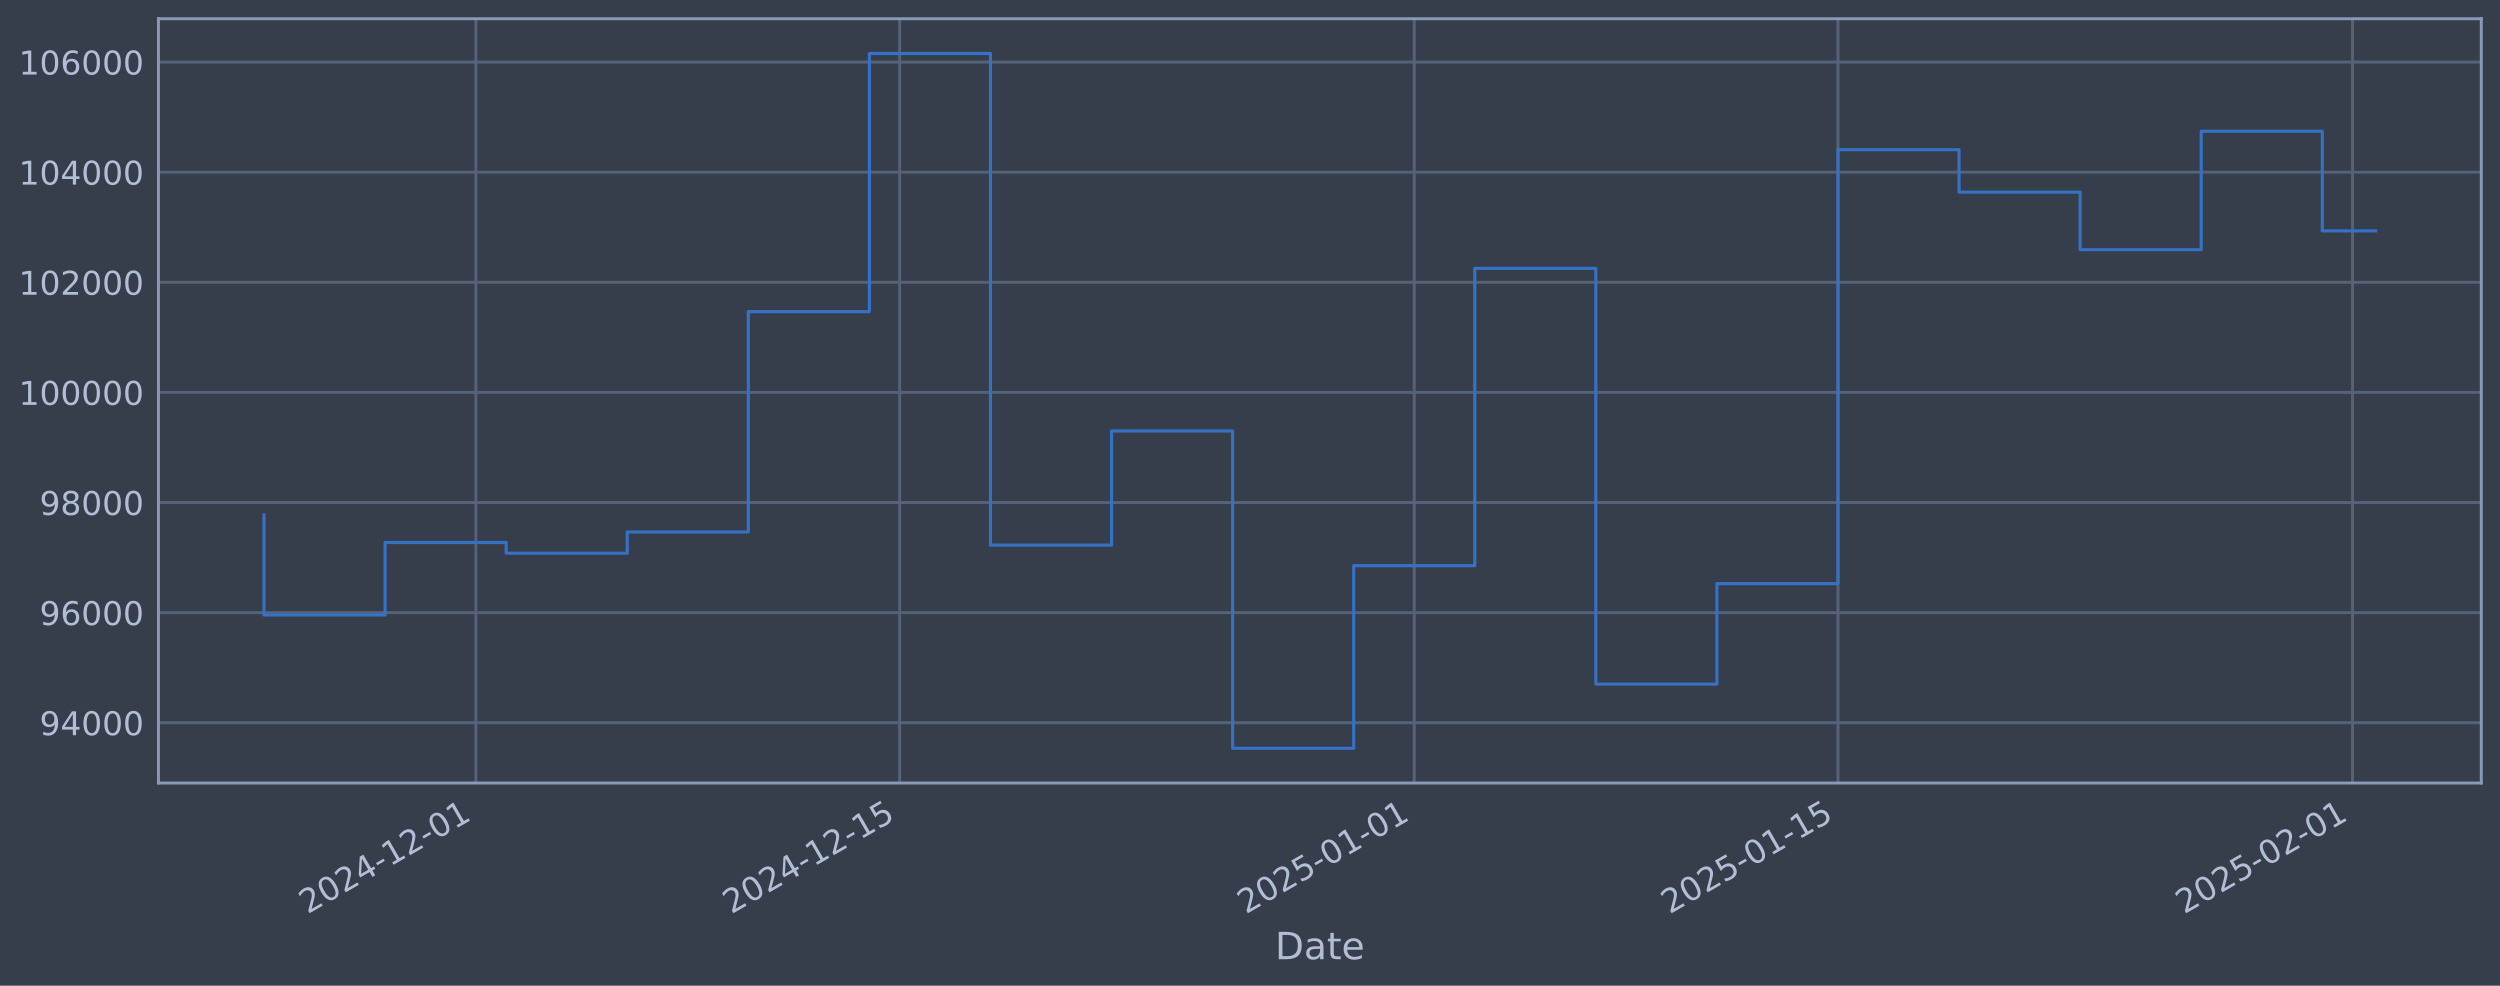
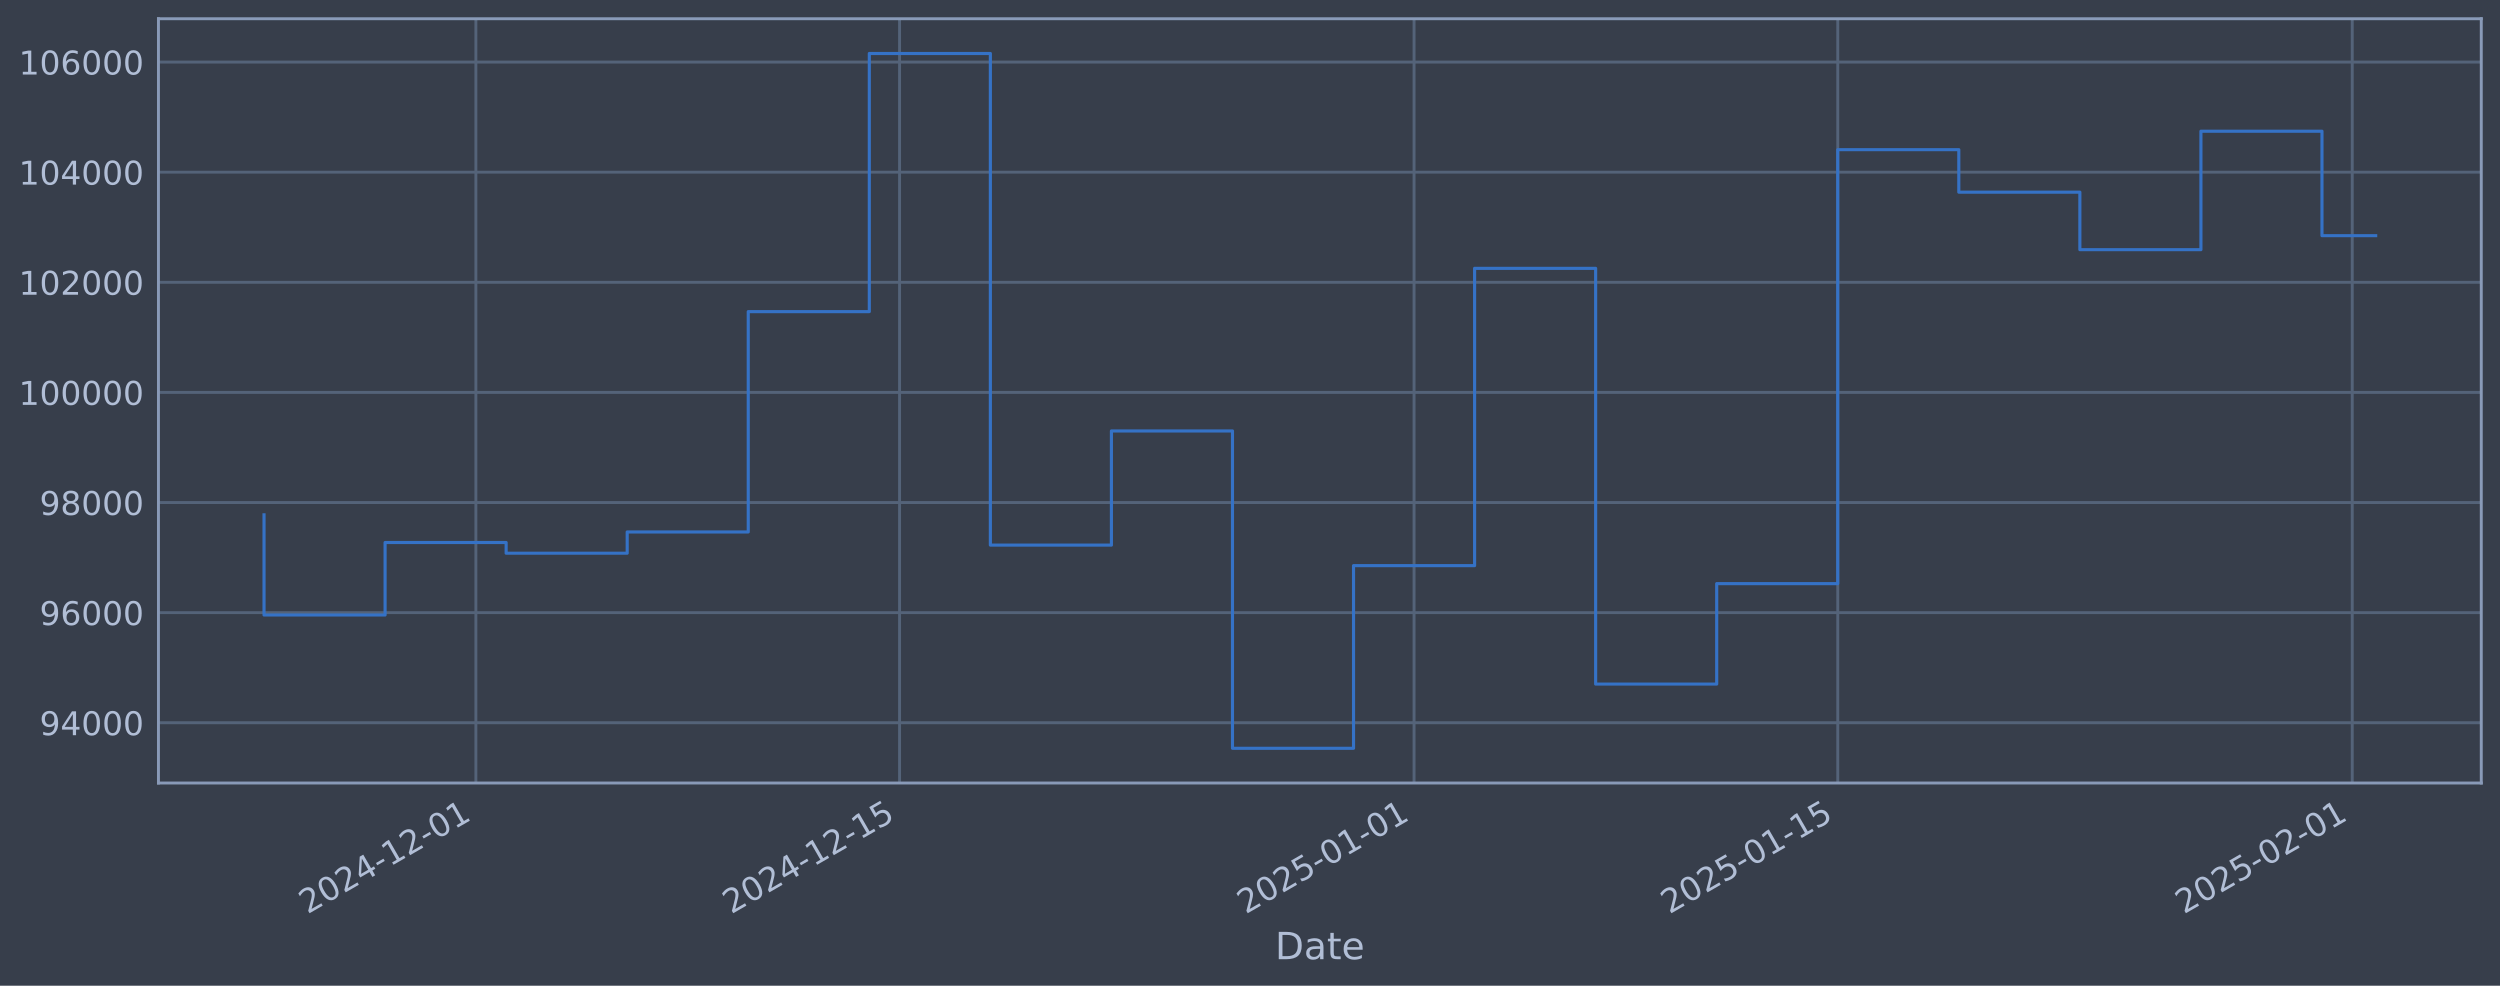
<svg xmlns="http://www.w3.org/2000/svg" xmlns:xlink="http://www.w3.org/1999/xlink" width="960.9pt" height="378.87pt" viewBox="0 0 960.9 378.87" version="1.1">
  <defs>
    <style type="text/css">*{stroke-linejoin: round; stroke-linecap: butt}</style>
  </defs>
  <g id="figure_1">
    <g id="patch_1">
      <path d="M 0 378.87  L 960.9 378.87  L 960.9 0  L 0 0  z " style="fill: #373e4b" />
    </g>
    <g id="axes_1">
      <g id="patch_2">
        <path d="M 60.901 300.96  L 953.701 300.96  L 953.701 7.2  L 60.901 7.2  z " style="fill: #373e4b" />
      </g>
      <g id="matplotlib.axis_1">
        <g id="xtick_1">
          <g id="line2d_1">
-             <path d="M 182.92 300.96  L 182.92 7.2  " clip-path="url(#p67dad27b86)" style="fill: none; stroke: #546379; stroke-width: 1.12; stroke-linecap: square" />
+             <path d="M 182.908 300.96  L 182.908 7.2  " clip-path="url(#p00a4e718fc)" style="fill: none; stroke: #546379; stroke-width: 1.12; stroke-linecap: square" />
          </g>
          <g id="line2d_2" />
          <g id="text_1">
-             <g style="fill: #b1bed6" transform="translate(118.1946 351.4642) rotate(-30) scale(0.126 -0.126)">
+             <g style="fill: #b1bed6" transform="translate(118.1825 351.4642) rotate(-30) scale(0.126 -0.126)">
              <defs>
                <path id="DejaVuSans-32" d="M 1228 531  L 3431 531  L 3431 0  L 469 0  L 469 531  Q 828 903 1448 1529  Q 2069 2156 2228 2338  Q 2531 2678 2651 2914  Q 2772 3150 2772 3378  Q 2772 3750 2511 3984  Q 2250 4219 1831 4219  Q 1534 4219 1204 4116  Q 875 4013 500 3803  L 500 4441  Q 881 4594 1212 4672  Q 1544 4750 1819 4750  Q 2544 4750 2975 4387  Q 3406 4025 3406 3419  Q 3406 3131 3298 2873  Q 3191 2616 2906 2266  Q 2828 2175 2409 1742  Q 1991 1309 1228 531  z " transform="scale(0.015625)" />
                <path id="DejaVuSans-30" d="M 2034 4250  Q 1547 4250 1301 3770  Q 1056 3291 1056 2328  Q 1056 1369 1301 889  Q 1547 409 2034 409  Q 2525 409 2770 889  Q 3016 1369 3016 2328  Q 3016 3291 2770 3770  Q 2525 4250 2034 4250  z M 2034 4750  Q 2819 4750 3233 4129  Q 3647 3509 3647 2328  Q 3647 1150 3233 529  Q 2819 -91 2034 -91  Q 1250 -91 836 529  Q 422 1150 422 2328  Q 422 3509 836 4129  Q 1250 4750 2034 4750  z " transform="scale(0.015625)" />
                <path id="DejaVuSans-34" d="M 2419 4116  L 825 1625  L 2419 1625  L 2419 4116  z M 2253 4666  L 3047 4666  L 3047 1625  L 3713 1625  L 3713 1100  L 3047 1100  L 3047 0  L 2419 0  L 2419 1100  L 313 1100  L 313 1709  L 2253 4666  z " transform="scale(0.015625)" />
                <path id="DejaVuSans-2d" d="M 313 2009  L 1997 2009  L 1997 1497  L 313 1497  L 313 2009  z " transform="scale(0.015625)" />
                <path id="DejaVuSans-31" d="M 794 531  L 1825 531  L 1825 4091  L 703 3866  L 703 4441  L 1819 4666  L 2450 4666  L 2450 531  L 3481 531  L 3481 0  L 794 0  L 794 531  z " transform="scale(0.015625)" />
              </defs>
              <use xlink:href="#DejaVuSans-32" />
              <use xlink:href="#DejaVuSans-30" transform="translate(63.62305 0)" />
              <use xlink:href="#DejaVuSans-32" transform="translate(127.2461 0)" />
              <use xlink:href="#DejaVuSans-34" transform="translate(190.8691 0)" />
              <use xlink:href="#DejaVuSans-2d" transform="translate(254.4922 0)" />
              <use xlink:href="#DejaVuSans-31" transform="translate(290.5762 0)" />
              <use xlink:href="#DejaVuSans-32" transform="translate(354.1992 0)" />
              <use xlink:href="#DejaVuSans-2d" transform="translate(417.8223 0)" />
              <use xlink:href="#DejaVuSans-30" transform="translate(453.9062 0)" />
              <use xlink:href="#DejaVuSans-31" transform="translate(517.5293 0)" />
            </g>
          </g>
        </g>
        <g id="xtick_2">
          <g id="line2d_3">
-             <path d="M 345.796 300.96  L 345.796 7.2  " clip-path="url(#p67dad27b86)" style="fill: none; stroke: #546379; stroke-width: 1.12; stroke-linecap: square" />
+             <path d="M 345.759 300.96  L 345.759 7.2  " clip-path="url(#p00a4e718fc)" style="fill: none; stroke: #546379; stroke-width: 1.12; stroke-linecap: square" />
          </g>
          <g id="line2d_4" />
          <g id="text_2">
-             <g style="fill: #b1bed6" transform="translate(281.0701 351.4642) rotate(-30) scale(0.126 -0.126)">
+             <g style="fill: #b1bed6" transform="translate(281.0339 351.4642) rotate(-30) scale(0.126 -0.126)">
              <defs>
                <path id="DejaVuSans-35" d="M 691 4666  L 3169 4666  L 3169 4134  L 1269 4134  L 1269 2991  Q 1406 3038 1543 3061  Q 1681 3084 1819 3084  Q 2600 3084 3056 2656  Q 3513 2228 3513 1497  Q 3513 744 3044 326  Q 2575 -91 1722 -91  Q 1428 -91 1123 -41  Q 819 9 494 109  L 494 744  Q 775 591 1075 516  Q 1375 441 1709 441  Q 2250 441 2565 725  Q 2881 1009 2881 1497  Q 2881 1984 2565 2268  Q 2250 2553 1709 2553  Q 1456 2553 1204 2497  Q 953 2441 691 2322  L 691 4666  z " transform="scale(0.015625)" />
              </defs>
              <use xlink:href="#DejaVuSans-32" />
              <use xlink:href="#DejaVuSans-30" transform="translate(63.62305 0)" />
              <use xlink:href="#DejaVuSans-32" transform="translate(127.2461 0)" />
              <use xlink:href="#DejaVuSans-34" transform="translate(190.8691 0)" />
              <use xlink:href="#DejaVuSans-2d" transform="translate(254.4922 0)" />
              <use xlink:href="#DejaVuSans-31" transform="translate(290.5762 0)" />
              <use xlink:href="#DejaVuSans-32" transform="translate(354.1992 0)" />
              <use xlink:href="#DejaVuSans-2d" transform="translate(417.8223 0)" />
              <use xlink:href="#DejaVuSans-31" transform="translate(453.9062 0)" />
              <use xlink:href="#DejaVuSans-35" transform="translate(517.5293 0)" />
            </g>
          </g>
        </g>
        <g id="xtick_3">
          <g id="line2d_5">
-             <path d="M 543.573 300.96  L 543.573 7.2  " clip-path="url(#p67dad27b86)" style="fill: none; stroke: #546379; stroke-width: 1.12; stroke-linecap: square" />
+             <path d="M 543.508 300.96  L 543.508 7.2  " clip-path="url(#p00a4e718fc)" style="fill: none; stroke: #546379; stroke-width: 1.12; stroke-linecap: square" />
          </g>
          <g id="line2d_6" />
          <g id="text_3">
-             <g style="fill: #b1bed6" transform="translate(478.8474 351.4642) rotate(-30) scale(0.126 -0.126)">
+             <g style="fill: #b1bed6" transform="translate(478.782 351.4642) rotate(-30) scale(0.126 -0.126)">
              <use xlink:href="#DejaVuSans-32" />
              <use xlink:href="#DejaVuSans-30" transform="translate(63.62305 0)" />
              <use xlink:href="#DejaVuSans-32" transform="translate(127.2461 0)" />
              <use xlink:href="#DejaVuSans-35" transform="translate(190.8691 0)" />
              <use xlink:href="#DejaVuSans-2d" transform="translate(254.4922 0)" />
              <use xlink:href="#DejaVuSans-30" transform="translate(290.5762 0)" />
              <use xlink:href="#DejaVuSans-31" transform="translate(354.1992 0)" />
              <use xlink:href="#DejaVuSans-2d" transform="translate(417.8223 0)" />
              <use xlink:href="#DejaVuSans-30" transform="translate(453.9062 0)" />
              <use xlink:href="#DejaVuSans-31" transform="translate(517.5293 0)" />
            </g>
          </g>
        </g>
        <g id="xtick_4">
          <g id="line2d_7">
-             <path d="M 706.448 300.96  L 706.448 7.2  " clip-path="url(#p67dad27b86)" style="fill: none; stroke: #546379; stroke-width: 1.12; stroke-linecap: square" />
+             <path d="M 706.359 300.96  L 706.359 7.2  " clip-path="url(#p00a4e718fc)" style="fill: none; stroke: #546379; stroke-width: 1.12; stroke-linecap: square" />
          </g>
          <g id="line2d_8" />
          <g id="text_4">
-             <g style="fill: #b1bed6" transform="translate(641.7229 351.4642) rotate(-30) scale(0.126 -0.126)">
+             <g style="fill: #b1bed6" transform="translate(641.6334 351.4642) rotate(-30) scale(0.126 -0.126)">
              <use xlink:href="#DejaVuSans-32" />
              <use xlink:href="#DejaVuSans-30" transform="translate(63.62305 0)" />
              <use xlink:href="#DejaVuSans-32" transform="translate(127.2461 0)" />
              <use xlink:href="#DejaVuSans-35" transform="translate(190.8691 0)" />
              <use xlink:href="#DejaVuSans-2d" transform="translate(254.4922 0)" />
              <use xlink:href="#DejaVuSans-30" transform="translate(290.5762 0)" />
              <use xlink:href="#DejaVuSans-31" transform="translate(354.1992 0)" />
              <use xlink:href="#DejaVuSans-2d" transform="translate(417.8223 0)" />
              <use xlink:href="#DejaVuSans-31" transform="translate(453.9062 0)" />
              <use xlink:href="#DejaVuSans-35" transform="translate(517.5293 0)" />
            </g>
          </g>
        </g>
        <g id="xtick_5">
          <g id="line2d_9">
-             <path d="M 904.226 300.96  L 904.226 7.2  " clip-path="url(#p67dad27b86)" style="fill: none; stroke: #546379; stroke-width: 1.12; stroke-linecap: square" />
+             <path d="M 904.107 300.96  L 904.107 7.2  " clip-path="url(#p00a4e718fc)" style="fill: none; stroke: #546379; stroke-width: 1.12; stroke-linecap: square" />
          </g>
          <g id="line2d_10" />
          <g id="text_5">
-             <g style="fill: #b1bed6" transform="translate(839.5003 351.4642) rotate(-30) scale(0.126 -0.126)">
+             <g style="fill: #b1bed6" transform="translate(839.3816 351.4642) rotate(-30) scale(0.126 -0.126)">
              <use xlink:href="#DejaVuSans-32" />
              <use xlink:href="#DejaVuSans-30" transform="translate(63.62305 0)" />
              <use xlink:href="#DejaVuSans-32" transform="translate(127.2461 0)" />
              <use xlink:href="#DejaVuSans-35" transform="translate(190.8691 0)" />
              <use xlink:href="#DejaVuSans-2d" transform="translate(254.4922 0)" />
              <use xlink:href="#DejaVuSans-30" transform="translate(290.5762 0)" />
              <use xlink:href="#DejaVuSans-32" transform="translate(354.1992 0)" />
              <use xlink:href="#DejaVuSans-2d" transform="translate(417.8223 0)" />
              <use xlink:href="#DejaVuSans-30" transform="translate(453.9062 0)" />
              <use xlink:href="#DejaVuSans-31" transform="translate(517.5293 0)" />
            </g>
          </g>
        </g>
        <g id="text_6">
          <g style="fill: #b1bed6" transform="translate(490.0914 368.6753) scale(0.144 -0.144)">
            <defs>
              <path id="DejaVuSans-44" d="M 1259 4147  L 1259 519  L 2022 519  Q 2988 519 3436 956  Q 3884 1394 3884 2338  Q 3884 3275 3436 3711  Q 2988 4147 2022 4147  L 1259 4147  z M 628 4666  L 1925 4666  Q 3281 4666 3915 4102  Q 4550 3538 4550 2338  Q 4550 1131 3912 565  Q 3275 0 1925 0  L 628 0  L 628 4666  z " transform="scale(0.015625)" />
              <path id="DejaVuSans-61" d="M 2194 1759  Q 1497 1759 1228 1600  Q 959 1441 959 1056  Q 959 750 1161 570  Q 1363 391 1709 391  Q 2188 391 2477 730  Q 2766 1069 2766 1631  L 2766 1759  L 2194 1759  z M 3341 1997  L 3341 0  L 2766 0  L 2766 531  Q 2569 213 2275 61  Q 1981 -91 1556 -91  Q 1019 -91 701 211  Q 384 513 384 1019  Q 384 1609 779 1909  Q 1175 2209 1959 2209  L 2766 2209  L 2766 2266  Q 2766 2663 2505 2880  Q 2244 3097 1772 3097  Q 1472 3097 1187 3025  Q 903 2953 641 2809  L 641 3341  Q 956 3463 1253 3523  Q 1550 3584 1831 3584  Q 2591 3584 2966 3190  Q 3341 2797 3341 1997  z " transform="scale(0.015625)" />
              <path id="DejaVuSans-74" d="M 1172 4494  L 1172 3500  L 2356 3500  L 2356 3053  L 1172 3053  L 1172 1153  Q 1172 725 1289 603  Q 1406 481 1766 481  L 2356 481  L 2356 0  L 1766 0  Q 1100 0 847 248  Q 594 497 594 1153  L 594 3053  L 172 3053  L 172 3500  L 594 3500  L 594 4494  L 1172 4494  z " transform="scale(0.015625)" />
              <path id="DejaVuSans-65" d="M 3597 1894  L 3597 1613  L 953 1613  Q 991 1019 1311 708  Q 1631 397 2203 397  Q 2534 397 2845 478  Q 3156 559 3463 722  L 3463 178  Q 3153 47 2828 -22  Q 2503 -91 2169 -91  Q 1331 -91 842 396  Q 353 884 353 1716  Q 353 2575 817 3079  Q 1281 3584 2069 3584  Q 2775 3584 3186 3129  Q 3597 2675 3597 1894  z M 3022 2063  Q 3016 2534 2758 2815  Q 2500 3097 2075 3097  Q 1594 3097 1305 2825  Q 1016 2553 972 2059  L 3022 2063  z " transform="scale(0.015625)" />
            </defs>
            <use xlink:href="#DejaVuSans-44" />
            <use xlink:href="#DejaVuSans-61" transform="translate(77.00195 0)" />
            <use xlink:href="#DejaVuSans-74" transform="translate(138.2812 0)" />
            <use xlink:href="#DejaVuSans-65" transform="translate(177.4902 0)" />
          </g>
        </g>
      </g>
      <g id="matplotlib.axis_2">
        <g id="ytick_1">
          <g id="line2d_11">
-             <path d="M 60.901 277.797  L 953.701 277.797  " clip-path="url(#p67dad27b86)" style="fill: none; stroke: #546379; stroke-width: 1.12; stroke-linecap: square" />
+             <path d="M 60.901 277.797  L 953.701 277.797  " clip-path="url(#p00a4e718fc)" style="fill: none; stroke: #546379; stroke-width: 1.12; stroke-linecap: square" />
          </g>
          <g id="line2d_12" />
          <g id="text_7">
            <g style="fill: #b1bed6" transform="translate(15.21675 282.5841) scale(0.126 -0.126)">
              <defs>
                <path id="DejaVuSans-39" d="M 703 97  L 703 672  Q 941 559 1184 500  Q 1428 441 1663 441  Q 2288 441 2617 861  Q 2947 1281 2994 2138  Q 2813 1869 2534 1725  Q 2256 1581 1919 1581  Q 1219 1581 811 2004  Q 403 2428 403 3163  Q 403 3881 828 4315  Q 1253 4750 1959 4750  Q 2769 4750 3195 4129  Q 3622 3509 3622 2328  Q 3622 1225 3098 567  Q 2575 -91 1691 -91  Q 1453 -91 1209 -44  Q 966 3 703 97  z M 1959 2075  Q 2384 2075 2632 2365  Q 2881 2656 2881 3163  Q 2881 3666 2632 3958  Q 2384 4250 1959 4250  Q 1534 4250 1286 3958  Q 1038 3666 1038 3163  Q 1038 2656 1286 2365  Q 1534 2075 1959 2075  z " transform="scale(0.015625)" />
              </defs>
              <use xlink:href="#DejaVuSans-39" />
              <use xlink:href="#DejaVuSans-34" transform="translate(63.62305 0)" />
              <use xlink:href="#DejaVuSans-30" transform="translate(127.2461 0)" />
              <use xlink:href="#DejaVuSans-30" transform="translate(190.8691 0)" />
              <use xlink:href="#DejaVuSans-30" transform="translate(254.4922 0)" />
            </g>
          </g>
        </g>
        <g id="ytick_2">
          <g id="line2d_13">
-             <path d="M 60.901 235.473  L 953.701 235.473  " clip-path="url(#p67dad27b86)" style="fill: none; stroke: #546379; stroke-width: 1.12; stroke-linecap: square" />
+             <path d="M 60.901 235.473  L 953.701 235.473  " clip-path="url(#p00a4e718fc)" style="fill: none; stroke: #546379; stroke-width: 1.12; stroke-linecap: square" />
          </g>
          <g id="line2d_14" />
          <g id="text_8">
            <g style="fill: #b1bed6" transform="translate(15.21675 240.2602) scale(0.126 -0.126)">
              <defs>
                <path id="DejaVuSans-36" d="M 2113 2584  Q 1688 2584 1439 2293  Q 1191 2003 1191 1497  Q 1191 994 1439 701  Q 1688 409 2113 409  Q 2538 409 2786 701  Q 3034 994 3034 1497  Q 3034 2003 2786 2293  Q 2538 2584 2113 2584  z M 3366 4563  L 3366 3988  Q 3128 4100 2886 4159  Q 2644 4219 2406 4219  Q 1781 4219 1451 3797  Q 1122 3375 1075 2522  Q 1259 2794 1537 2939  Q 1816 3084 2150 3084  Q 2853 3084 3261 2657  Q 3669 2231 3669 1497  Q 3669 778 3244 343  Q 2819 -91 2113 -91  Q 1303 -91 875 529  Q 447 1150 447 2328  Q 447 3434 972 4092  Q 1497 4750 2381 4750  Q 2619 4750 2861 4703  Q 3103 4656 3366 4563  z " transform="scale(0.015625)" />
              </defs>
              <use xlink:href="#DejaVuSans-39" />
              <use xlink:href="#DejaVuSans-36" transform="translate(63.62305 0)" />
              <use xlink:href="#DejaVuSans-30" transform="translate(127.2461 0)" />
              <use xlink:href="#DejaVuSans-30" transform="translate(190.8691 0)" />
              <use xlink:href="#DejaVuSans-30" transform="translate(254.4922 0)" />
            </g>
          </g>
        </g>
        <g id="ytick_3">
          <g id="line2d_15">
-             <path d="M 60.901 193.149  L 953.701 193.149  " clip-path="url(#p67dad27b86)" style="fill: none; stroke: #546379; stroke-width: 1.12; stroke-linecap: square" />
+             <path d="M 60.901 193.149  L 953.701 193.149  " clip-path="url(#p00a4e718fc)" style="fill: none; stroke: #546379; stroke-width: 1.12; stroke-linecap: square" />
          </g>
          <g id="line2d_16" />
          <g id="text_9">
            <g style="fill: #b1bed6" transform="translate(15.21675 197.9364) scale(0.126 -0.126)">
              <defs>
                <path id="DejaVuSans-38" d="M 2034 2216  Q 1584 2216 1326 1975  Q 1069 1734 1069 1313  Q 1069 891 1326 650  Q 1584 409 2034 409  Q 2484 409 2743 651  Q 3003 894 3003 1313  Q 3003 1734 2745 1975  Q 2488 2216 2034 2216  z M 1403 2484  Q 997 2584 770 2862  Q 544 3141 544 3541  Q 544 4100 942 4425  Q 1341 4750 2034 4750  Q 2731 4750 3128 4425  Q 3525 4100 3525 3541  Q 3525 3141 3298 2862  Q 3072 2584 2669 2484  Q 3125 2378 3379 2068  Q 3634 1759 3634 1313  Q 3634 634 3220 271  Q 2806 -91 2034 -91  Q 1263 -91 848 271  Q 434 634 434 1313  Q 434 1759 690 2068  Q 947 2378 1403 2484  z M 1172 3481  Q 1172 3119 1398 2916  Q 1625 2713 2034 2713  Q 2441 2713 2670 2916  Q 2900 3119 2900 3481  Q 2900 3844 2670 4047  Q 2441 4250 2034 4250  Q 1625 4250 1398 4047  Q 1172 3844 1172 3481  z " transform="scale(0.015625)" />
              </defs>
              <use xlink:href="#DejaVuSans-39" />
              <use xlink:href="#DejaVuSans-38" transform="translate(63.62305 0)" />
              <use xlink:href="#DejaVuSans-30" transform="translate(127.2461 0)" />
              <use xlink:href="#DejaVuSans-30" transform="translate(190.8691 0)" />
              <use xlink:href="#DejaVuSans-30" transform="translate(254.4922 0)" />
            </g>
          </g>
        </g>
        <g id="ytick_4">
          <g id="line2d_17">
-             <path d="M 60.901 150.826  L 953.701 150.826  " clip-path="url(#p67dad27b86)" style="fill: none; stroke: #546379; stroke-width: 1.12; stroke-linecap: square" />
+             <path d="M 60.901 150.826  L 953.701 150.826  " clip-path="url(#p00a4e718fc)" style="fill: none; stroke: #546379; stroke-width: 1.12; stroke-linecap: square" />
          </g>
          <g id="line2d_18" />
          <g id="text_10">
            <g style="fill: #b1bed6" transform="translate(7.2 155.6126) scale(0.126 -0.126)">
              <use xlink:href="#DejaVuSans-31" />
              <use xlink:href="#DejaVuSans-30" transform="translate(63.62305 0)" />
              <use xlink:href="#DejaVuSans-30" transform="translate(127.2461 0)" />
              <use xlink:href="#DejaVuSans-30" transform="translate(190.8691 0)" />
              <use xlink:href="#DejaVuSans-30" transform="translate(254.4922 0)" />
              <use xlink:href="#DejaVuSans-30" transform="translate(318.1152 0)" />
            </g>
          </g>
        </g>
        <g id="ytick_5">
          <g id="line2d_19">
-             <path d="M 60.901 108.502  L 953.701 108.502  " clip-path="url(#p67dad27b86)" style="fill: none; stroke: #546379; stroke-width: 1.12; stroke-linecap: square" />
+             <path d="M 60.901 108.502  L 953.701 108.502  " clip-path="url(#p00a4e718fc)" style="fill: none; stroke: #546379; stroke-width: 1.12; stroke-linecap: square" />
          </g>
          <g id="line2d_20" />
          <g id="text_11">
            <g style="fill: #b1bed6" transform="translate(7.2 113.2888) scale(0.126 -0.126)">
              <use xlink:href="#DejaVuSans-31" />
              <use xlink:href="#DejaVuSans-30" transform="translate(63.62305 0)" />
              <use xlink:href="#DejaVuSans-32" transform="translate(127.2461 0)" />
              <use xlink:href="#DejaVuSans-30" transform="translate(190.8691 0)" />
              <use xlink:href="#DejaVuSans-30" transform="translate(254.4922 0)" />
              <use xlink:href="#DejaVuSans-30" transform="translate(318.1152 0)" />
            </g>
          </g>
        </g>
        <g id="ytick_6">
          <g id="line2d_21">
-             <path d="M 60.901 66.178  L 953.701 66.178  " clip-path="url(#p67dad27b86)" style="fill: none; stroke: #546379; stroke-width: 1.12; stroke-linecap: square" />
+             <path d="M 60.901 66.178  L 953.701 66.178  " clip-path="url(#p00a4e718fc)" style="fill: none; stroke: #546379; stroke-width: 1.12; stroke-linecap: square" />
          </g>
          <g id="line2d_22" />
          <g id="text_12">
            <g style="fill: #b1bed6" transform="translate(7.2 70.96502) scale(0.126 -0.126)">
              <use xlink:href="#DejaVuSans-31" />
              <use xlink:href="#DejaVuSans-30" transform="translate(63.62305 0)" />
              <use xlink:href="#DejaVuSans-34" transform="translate(127.2461 0)" />
              <use xlink:href="#DejaVuSans-30" transform="translate(190.8691 0)" />
              <use xlink:href="#DejaVuSans-30" transform="translate(254.4922 0)" />
              <use xlink:href="#DejaVuSans-30" transform="translate(318.1152 0)" />
            </g>
          </g>
        </g>
        <g id="ytick_7">
          <g id="line2d_23">
-             <path d="M 60.901 23.854  L 953.701 23.854  " clip-path="url(#p67dad27b86)" style="fill: none; stroke: #546379; stroke-width: 1.12; stroke-linecap: square" />
+             <path d="M 60.901 23.854  L 953.701 23.854  " clip-path="url(#p00a4e718fc)" style="fill: none; stroke: #546379; stroke-width: 1.12; stroke-linecap: square" />
          </g>
          <g id="line2d_24" />
          <g id="text_13">
            <g style="fill: #b1bed6" transform="translate(7.2 28.64121) scale(0.126 -0.126)">
              <use xlink:href="#DejaVuSans-31" />
              <use xlink:href="#DejaVuSans-30" transform="translate(63.62305 0)" />
              <use xlink:href="#DejaVuSans-36" transform="translate(127.2461 0)" />
              <use xlink:href="#DejaVuSans-30" transform="translate(190.8691 0)" />
              <use xlink:href="#DejaVuSans-30" transform="translate(254.4922 0)" />
              <use xlink:href="#DejaVuSans-30" transform="translate(318.1152 0)" />
            </g>
          </g>
        </g>
      </g>
      <g id="line2d_25">
-         <path d="M 101.482 197.87  L 101.482 236.383  L 148.018 236.383  L 148.018 208.521  L 194.554 208.521  L 194.554 212.628  L 241.09 212.628  L 241.09 204.459  L 287.626 204.459  L 287.626 119.77  L 334.162 119.77  L 334.162 20.553  L 380.697 20.553  L 380.697 209.517  L 427.233 209.517  L 427.233 165.636  L 473.769 165.636  L 473.769 287.607  L 520.305 287.607  L 520.305 217.409  L 566.841 217.409  L 566.841 103.141  L 613.377 103.141  L 613.377 262.927  L 659.913 262.927  L 659.913 224.318  L 706.448 224.318  L 706.448 57.525  L 752.984 57.525  L 752.984 73.859  L 799.52 73.859  L 799.52 95.961  L 846.056 95.961  L 846.056 50.434  L 892.592 50.434  L 892.592 88.739  L 913.119 88.739  " clip-path="url(#p67dad27b86)" style="fill: none; stroke: #3572c6; stroke-width: 1.2; stroke-linecap: square" />
+         <path d="M 101.482 197.87  L 101.482 236.383  L 148.011 236.383  L 148.011 208.521  L 194.54 208.521  L 194.54 212.628  L 241.069 212.628  L 241.069 204.459  L 287.598 204.459  L 287.598 119.77  L 334.127 119.77  L 334.127 20.553  L 380.656 20.553  L 380.656 209.517  L 427.185 209.517  L 427.185 165.636  L 473.714 165.636  L 473.714 287.607  L 520.243 287.607  L 520.243 217.409  L 566.772 217.409  L 566.772 103.141  L 613.301 103.141  L 613.301 262.927  L 659.83 262.927  L 659.83 224.318  L 706.359 224.318  L 706.359 57.525  L 752.888 57.525  L 752.888 73.859  L 799.417 73.859  L 799.417 95.961  L 845.946 95.961  L 845.946 50.434  L 892.475 50.434  L 892.475 90.582  L 913.119 90.582  " clip-path="url(#p00a4e718fc)" style="fill: none; stroke: #3572c6; stroke-width: 1.2; stroke-linecap: square" />
      </g>
      <g id="patch_3">
        <path d="M 60.901 300.96  L 60.901 7.2  " style="fill: none; stroke: #899ab8; stroke-width: 1.12; stroke-linejoin: miter; stroke-linecap: square" />
      </g>
      <g id="patch_4">
        <path d="M 953.701 300.96  L 953.701 7.2  " style="fill: none; stroke: #899ab8; stroke-width: 1.12; stroke-linejoin: miter; stroke-linecap: square" />
      </g>
      <g id="patch_5">
        <path d="M 60.901 300.96  L 953.701 300.96  " style="fill: none; stroke: #899ab8; stroke-width: 1.12; stroke-linejoin: miter; stroke-linecap: square" />
      </g>
      <g id="patch_6">
        <path d="M 60.901 7.2  L 953.701 7.2  " style="fill: none; stroke: #899ab8; stroke-width: 1.12; stroke-linejoin: miter; stroke-linecap: square" />
      </g>
    </g>
  </g>
  <defs>
-     <clipPath id="p67dad27b86">
+     <clipPath id="p00a4e718fc">
      <rect x="60.901" y="7.2" width="892.8" height="293.76" />
    </clipPath>
  </defs>
</svg>
